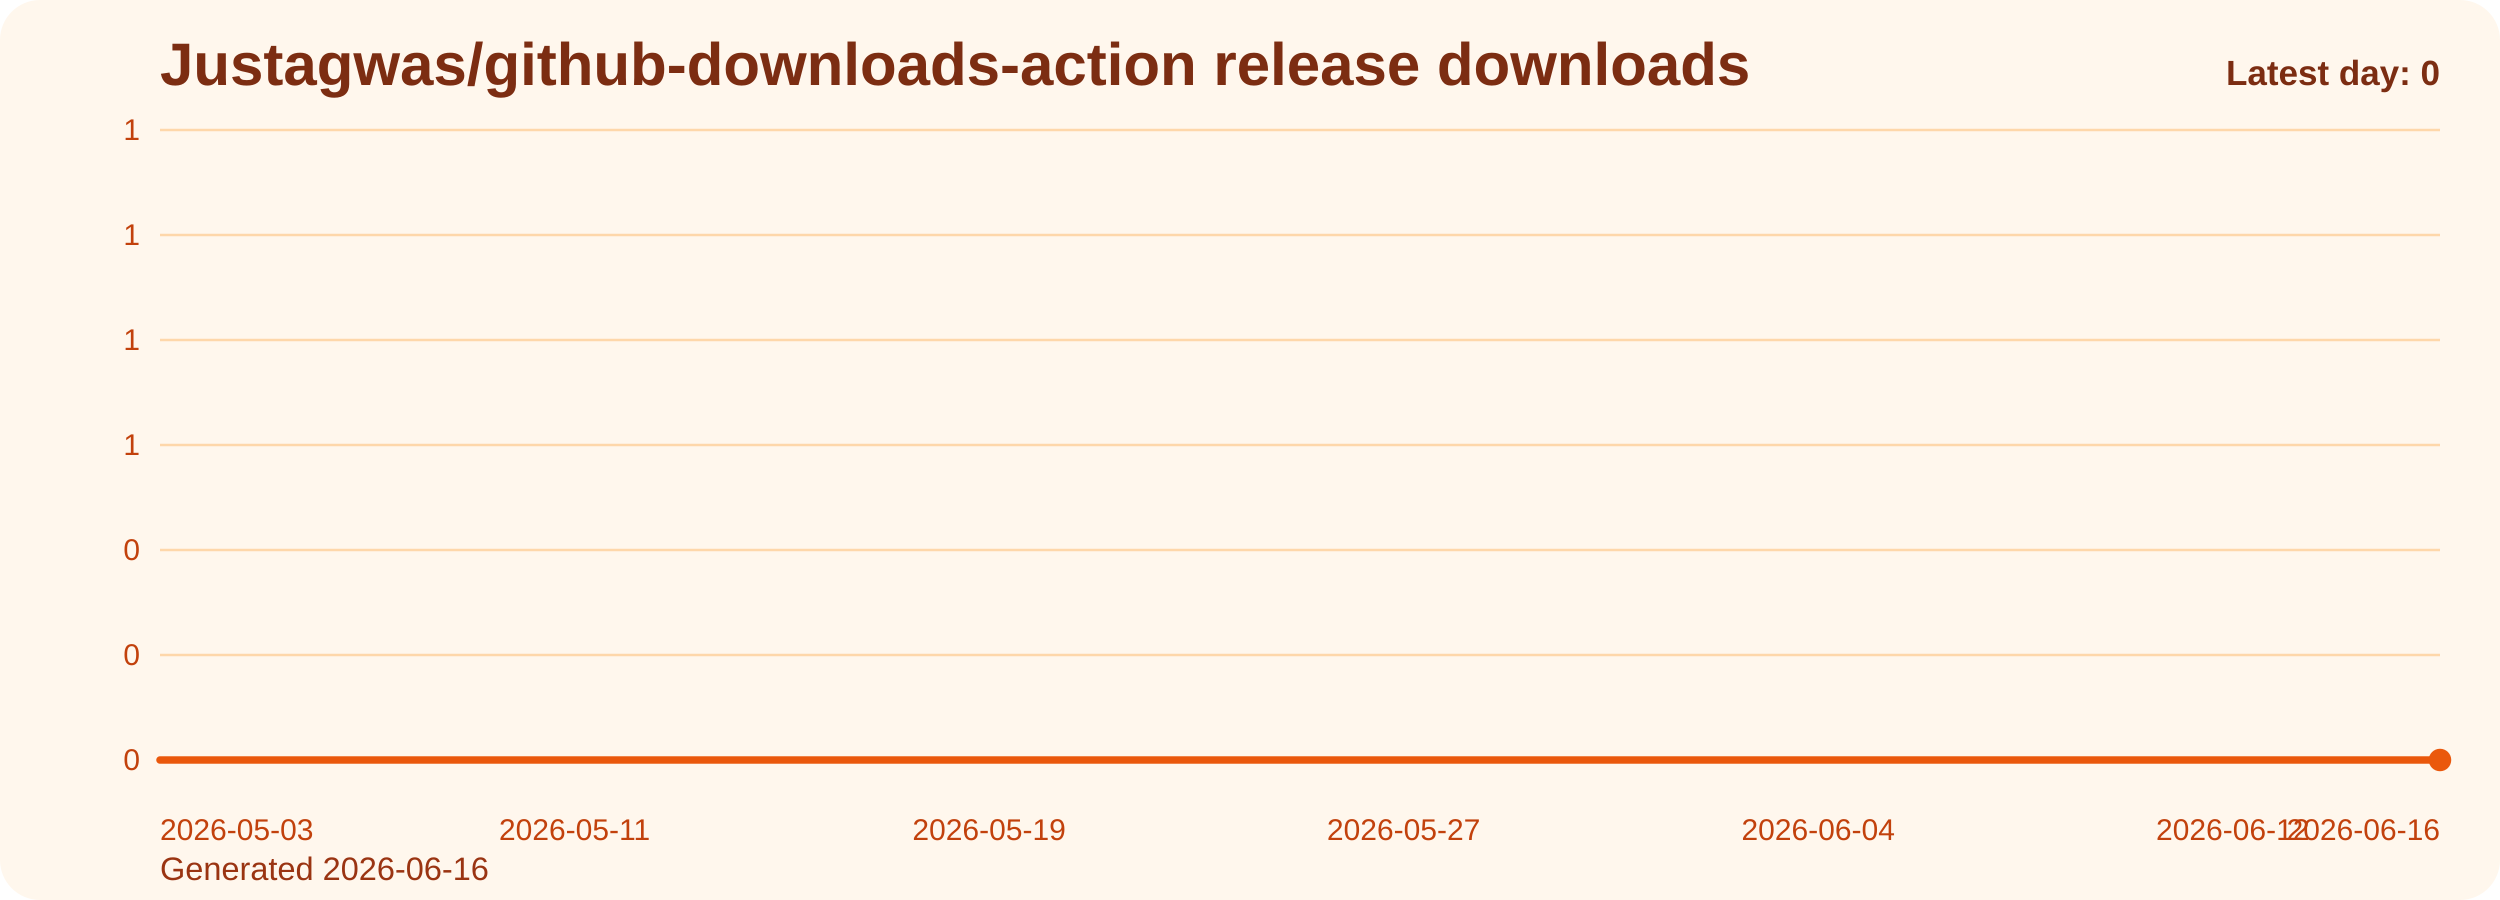
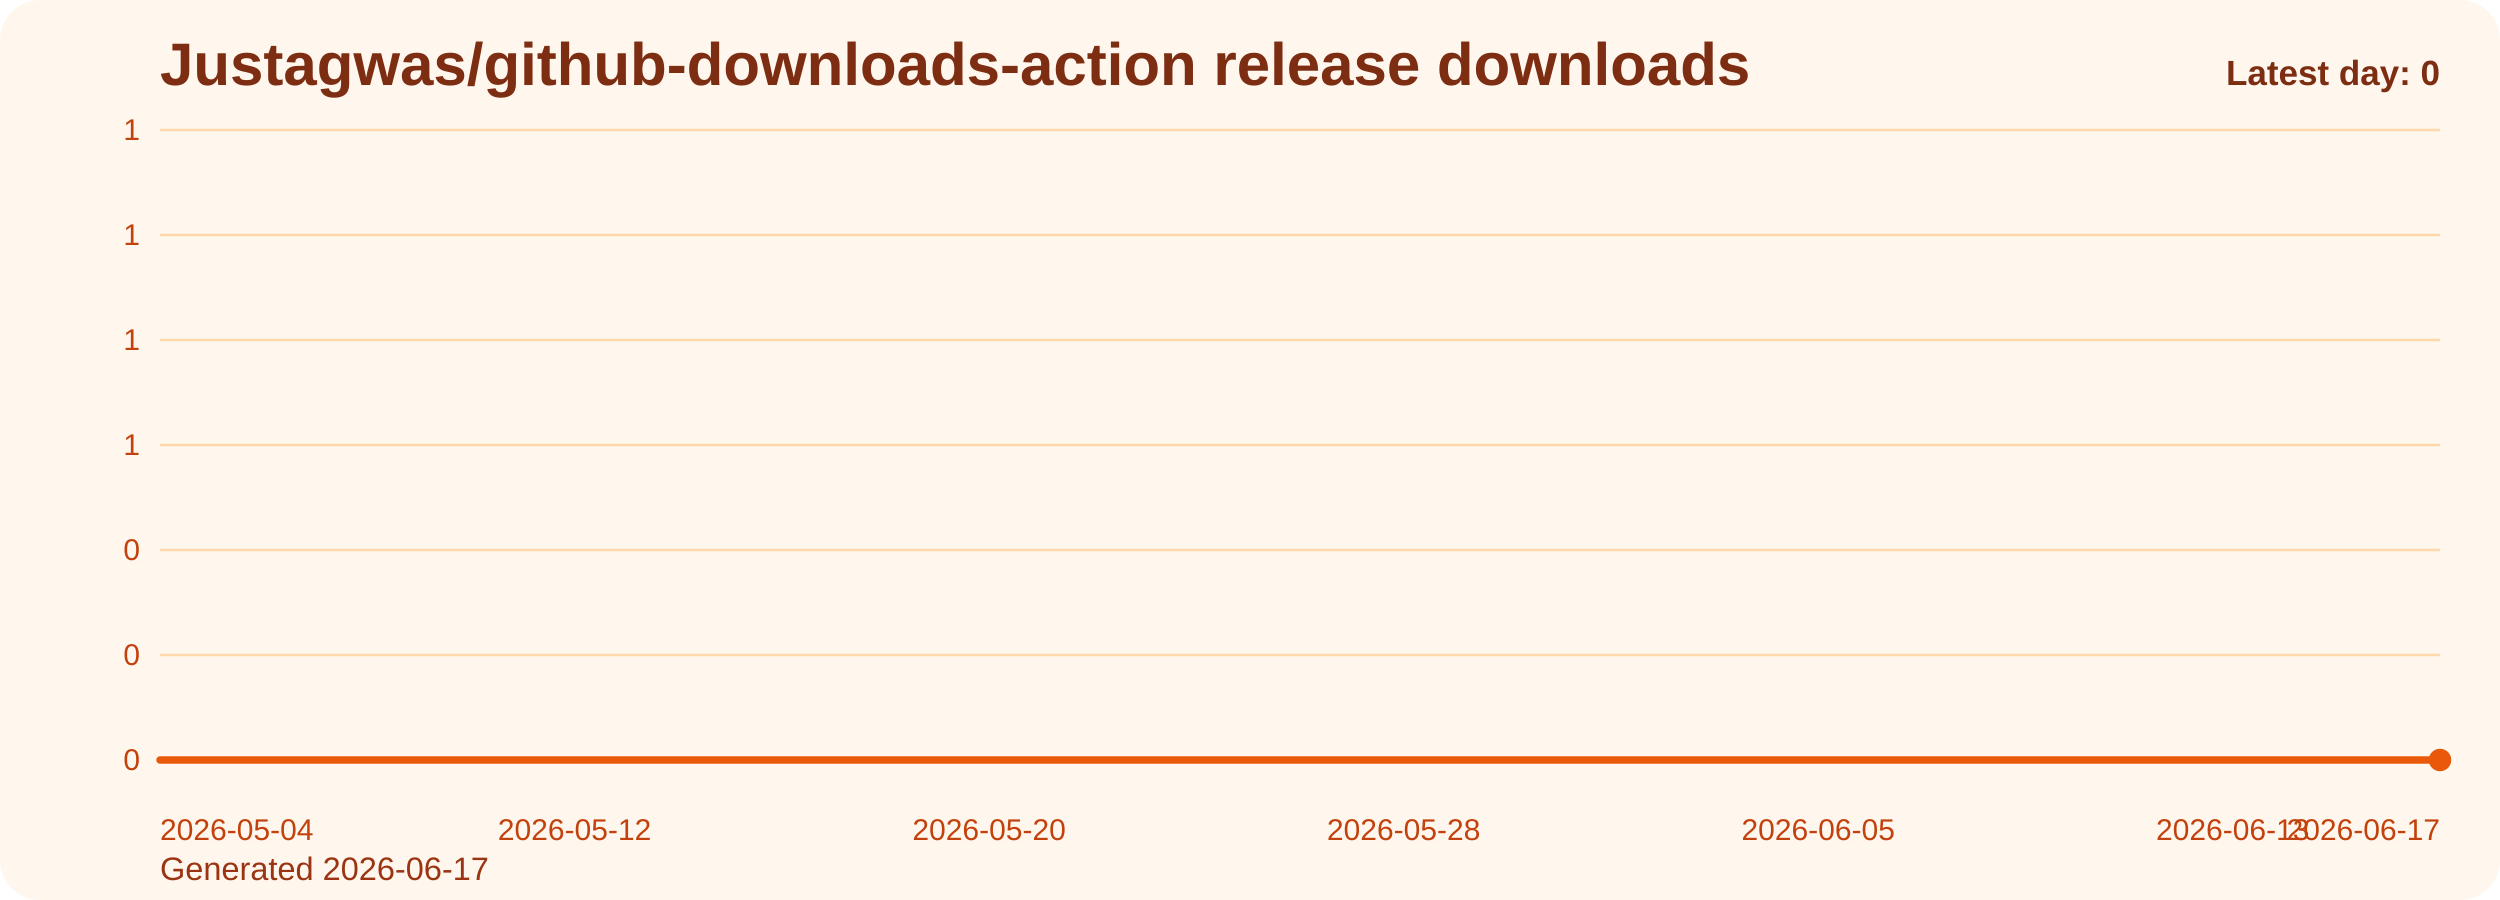
<svg xmlns="http://www.w3.org/2000/svg" viewBox="0 0 1000 360" role="img" aria-label="Justagwas/github-downloads-action release downloads chart">
  <defs>
    <linearGradient id="fill-daily-orange" x1="0" y1="0" x2="0" y2="1">
      <stop offset="0%" stop-color="#f97316" stop-opacity="0.32" />
      <stop offset="100%" stop-color="#f97316" stop-opacity="0.05" />
    </linearGradient>
    <style>
      .bg { fill: #fff7ed; }
      .title { font: 700 24px Arial, sans-serif; fill: #7c2d12; }
      .sub { font: 400 13px Arial, sans-serif; fill: #9a3412; }
      .grid { stroke: #fed7aa; stroke-width: 1; }
      .axis { font: 400 12px Arial, sans-serif; fill: #c2410c; }
      .line { fill: none; stroke: #ea580c; stroke-width: 3; stroke-linecap: round; stroke-linejoin: round; }
      .dot { fill: #ea580c; }
      .value { font: 600 11px Arial, sans-serif; fill: #9a3412; }
      .latest { font: 700 14px Arial, sans-serif; fill: #7c2d12; }
    </style>
  </defs>
  <rect class="bg" x="0" y="0" width="1000" height="360" rx="16" />
  <text class="title" x="64" y="34">Justagwas/github-downloads-action release downloads</text>
-   <text class="sub" x="64" y="352">Generated 2026-06-16</text>
+   <text class="sub" x="64" y="352">Generated 2026-06-17</text>
  <line x1="64" y1="52.00" x2="976" y2="52.00" class="grid" />
  <text x="56" y="56.00" text-anchor="end" class="axis">1</text>
  <line x1="64" y1="94.00" x2="976" y2="94.00" class="grid" />
  <text x="56" y="98.00" text-anchor="end" class="axis">1</text>
  <line x1="64" y1="136.00" x2="976" y2="136.00" class="grid" />
  <text x="56" y="140.00" text-anchor="end" class="axis">1</text>
  <line x1="64" y1="178.00" x2="976" y2="178.00" class="grid" />
  <text x="56" y="182.00" text-anchor="end" class="axis">1</text>
  <line x1="64" y1="220.00" x2="976" y2="220.00" class="grid" />
  <text x="56" y="224.00" text-anchor="end" class="axis">0</text>
  <line x1="64" y1="262.00" x2="976" y2="262.00" class="grid" />
  <text x="56" y="266.00" text-anchor="end" class="axis">0</text>
  <line x1="64" y1="304.00" x2="976" y2="304.00" class="grid" />
  <text x="56" y="308.00" text-anchor="end" class="axis">0</text>
  <path d="M 64.00 304 L 64.00 304.00 L 84.73 304.00 L 105.45 304.00 L 126.18 304.00 L 146.91 304.00 L 167.64 304.00 L 188.36 304.00 L 209.09 304.00 L 229.82 304.00 L 250.55 304.00 L 271.27 304.00 L 292.00 304.00 L 312.73 304.00 L 333.45 304.00 L 354.18 304.00 L 374.91 304.00 L 395.64 304.00 L 416.36 304.00 L 437.09 304.00 L 457.82 304.00 L 478.55 304.00 L 499.27 304.00 L 520.00 304.00 L 540.73 304.00 L 561.45 304.00 L 582.18 304.00 L 602.91 304.00 L 623.64 304.00 L 644.36 304.00 L 665.09 304.00 L 685.82 304.00 L 706.55 304.00 L 727.27 304.00 L 748.00 304.00 L 768.73 304.00 L 789.45 304.00 L 810.18 304.00 L 830.91 304.00 L 851.64 304.00 L 872.36 304.00 L 893.09 304.00 L 913.82 304.00 L 934.55 304.00 L 955.27 304.00 L 976.00 304.00 L 976.00 304 Z" fill="url(#fill-daily-orange)" />
  <polyline class="line" points="64.00,304.00 84.73,304.00 105.45,304.00 126.18,304.00 146.91,304.00 167.64,304.00 188.36,304.00 209.09,304.00 229.82,304.00 250.55,304.00 271.27,304.00 292.00,304.00 312.73,304.00 333.45,304.00 354.18,304.00 374.91,304.00 395.64,304.00 416.36,304.00 437.09,304.00 457.82,304.00 478.55,304.00 499.27,304.00 520.00,304.00 540.73,304.00 561.45,304.00 582.18,304.00 602.91,304.00 623.64,304.00 644.36,304.00 665.09,304.00 685.82,304.00 706.55,304.00 727.27,304.00 748.00,304.00 768.73,304.00 789.45,304.00 810.18,304.00 830.91,304.00 851.64,304.00 872.36,304.00 893.09,304.00 913.82,304.00 934.55,304.00 955.27,304.00 976.00,304.00" />
  <circle class="dot" cx="976.00" cy="304.00" r="4.5" />
-   <text class="axis" x="64.00" y="336" text-anchor="start">2026-05-03</text>
-   <text class="axis" x="229.82" y="336" text-anchor="middle">2026-05-11</text>
-   <text class="axis" x="395.64" y="336" text-anchor="middle">2026-05-19</text>
-   <text class="axis" x="561.45" y="336" text-anchor="middle">2026-05-27</text>
-   <text class="axis" x="727.27" y="336" text-anchor="middle">2026-06-04</text>
-   <text class="axis" x="893.09" y="336" text-anchor="middle">2026-06-12</text>
-   <text class="axis" x="976.00" y="336" text-anchor="end">2026-06-16</text>
+   <text class="axis" x="64.00" y="336" text-anchor="start">2026-05-04</text>
+   <text class="axis" x="229.82" y="336" text-anchor="middle">2026-05-12</text>
+   <text class="axis" x="395.64" y="336" text-anchor="middle">2026-05-20</text>
+   <text class="axis" x="561.45" y="336" text-anchor="middle">2026-05-28</text>
+   <text class="axis" x="727.27" y="336" text-anchor="middle">2026-06-05</text>
+   <text class="axis" x="893.09" y="336" text-anchor="middle">2026-06-13</text>
+   <text class="axis" x="976.00" y="336" text-anchor="end">2026-06-17</text>
  <text class="latest" x="976" y="34" text-anchor="end">Latest day: 0</text>
</svg>
